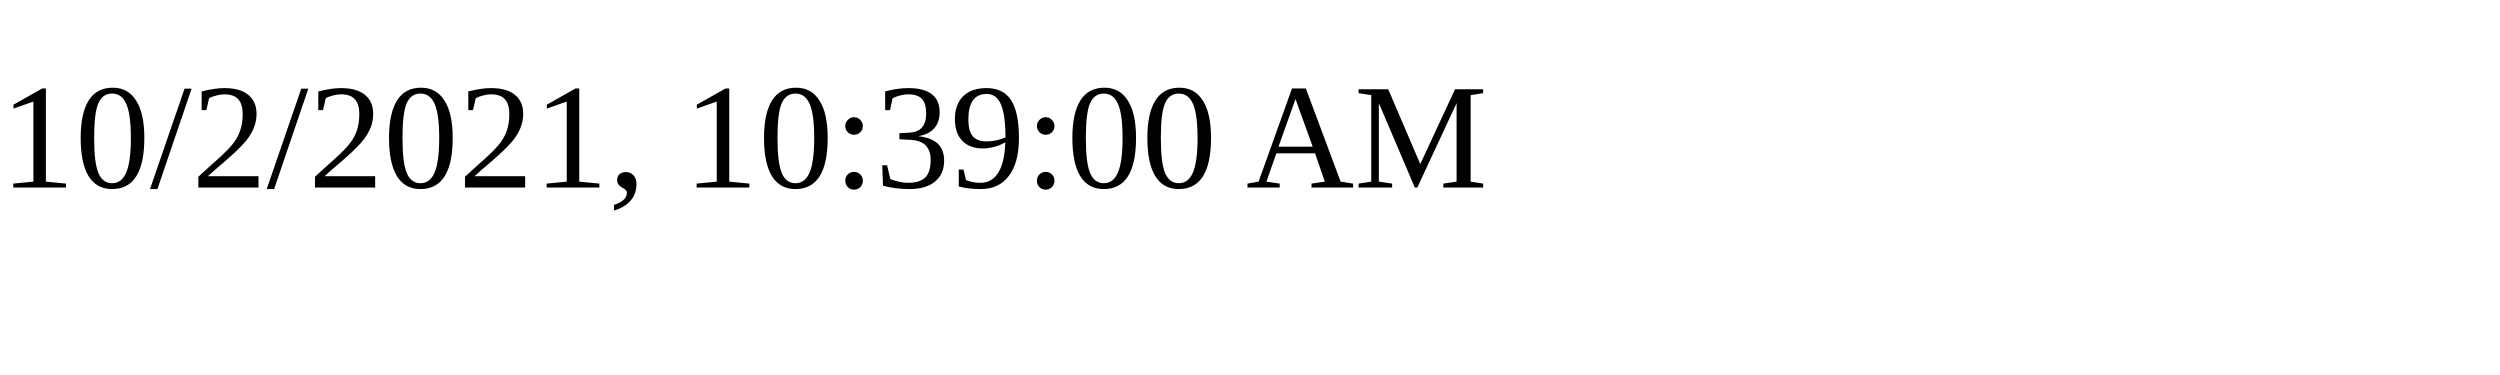
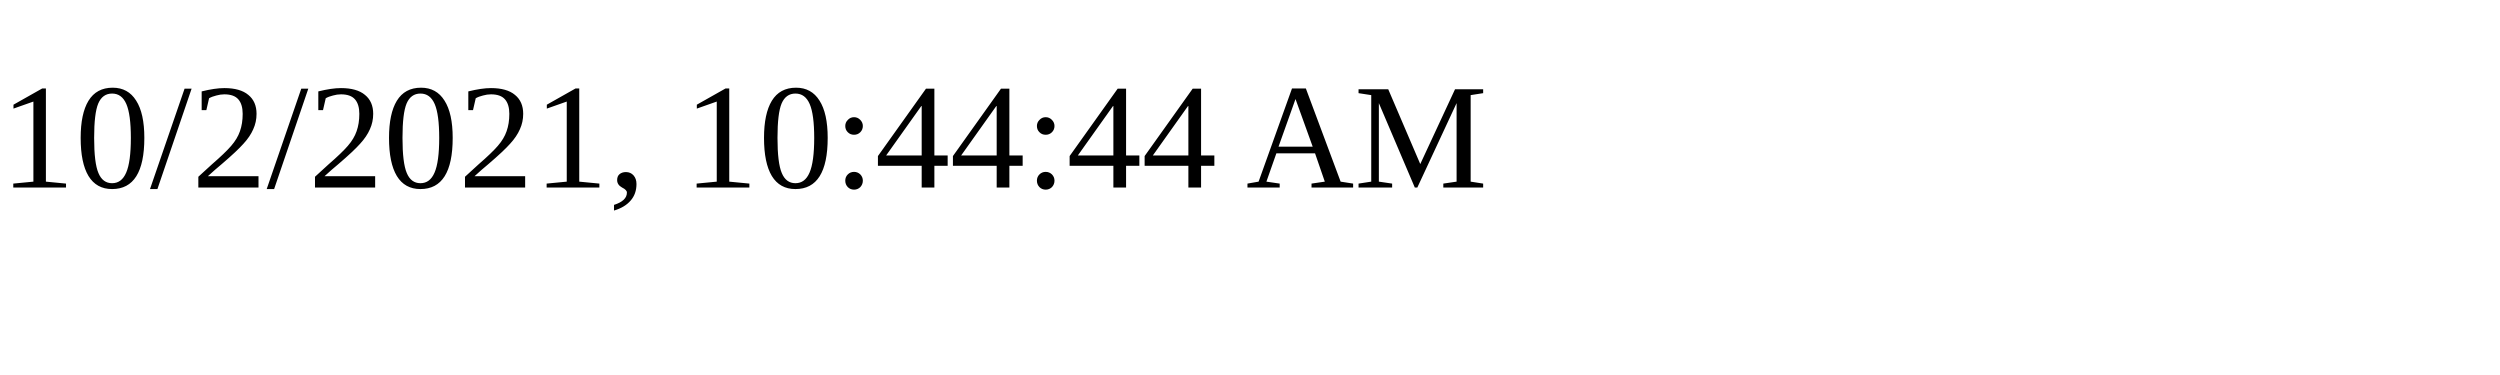
<svg xmlns="http://www.w3.org/2000/svg" height="30" width="200">
-   <text x="0" y="15">10/2/2021, 10:39:00 AM</text>
+   <text x="0" y="15">10/2/2021, 10:44:44 AM</text>
</svg>
